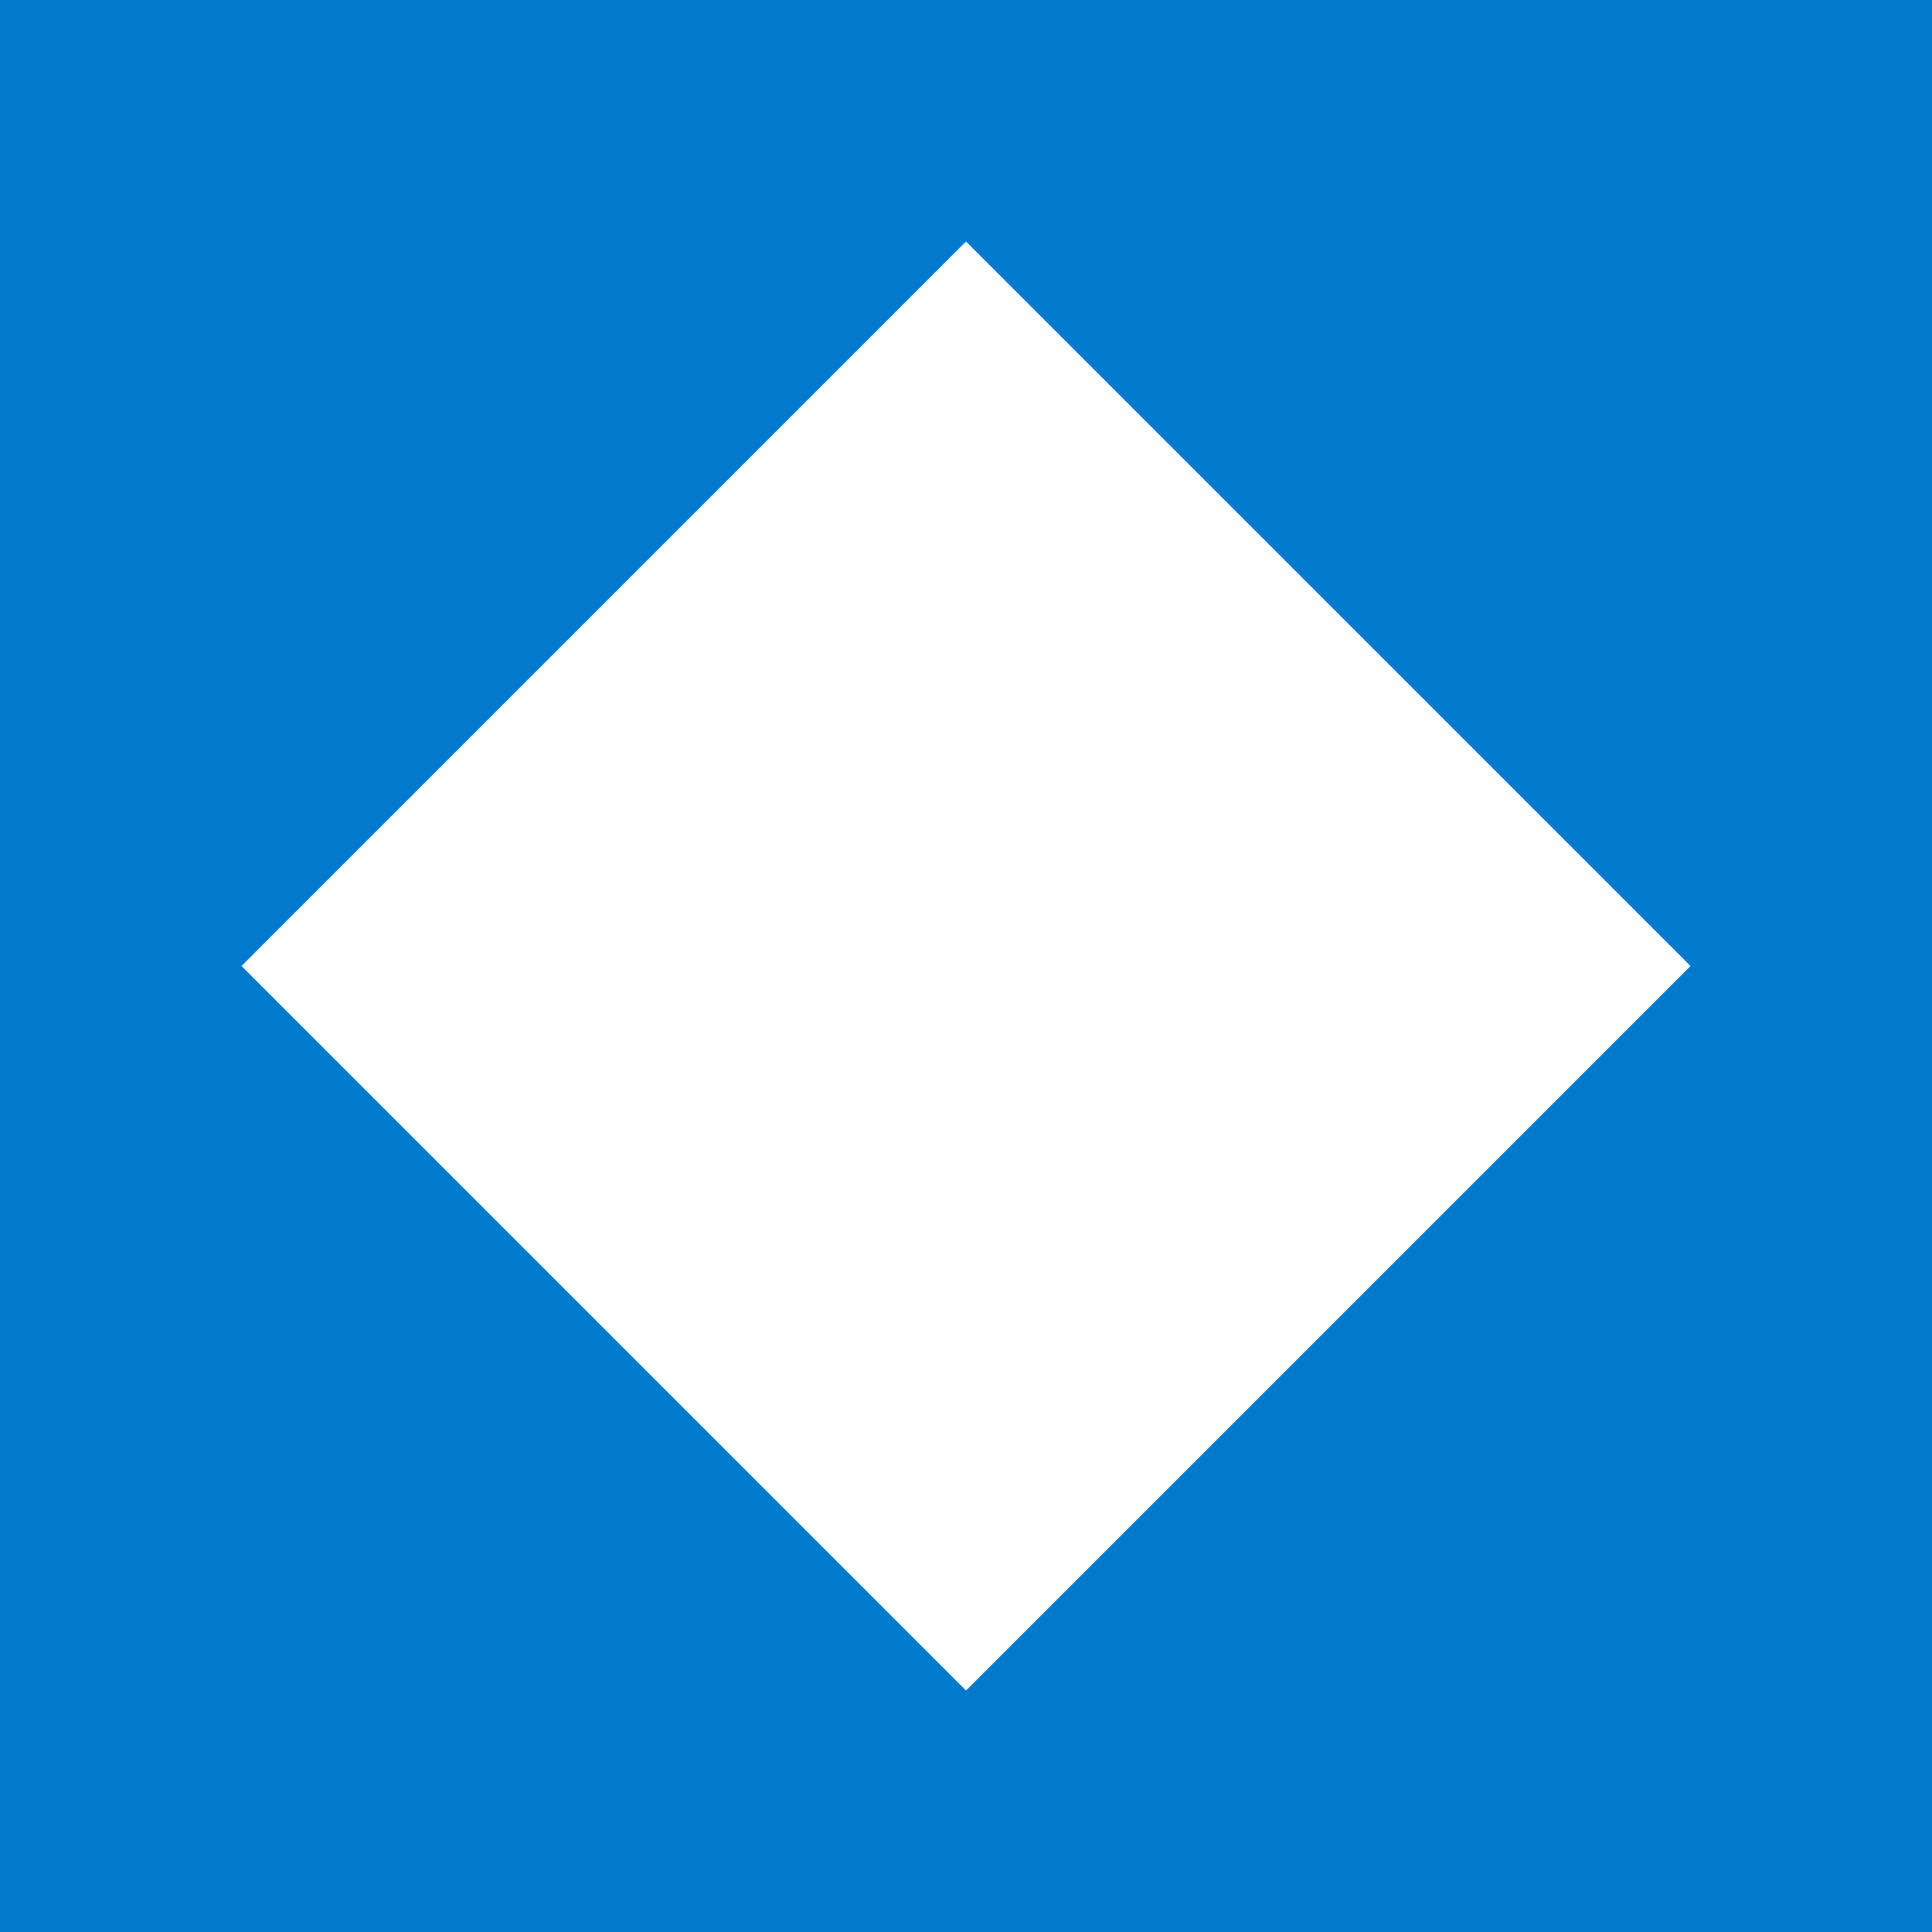
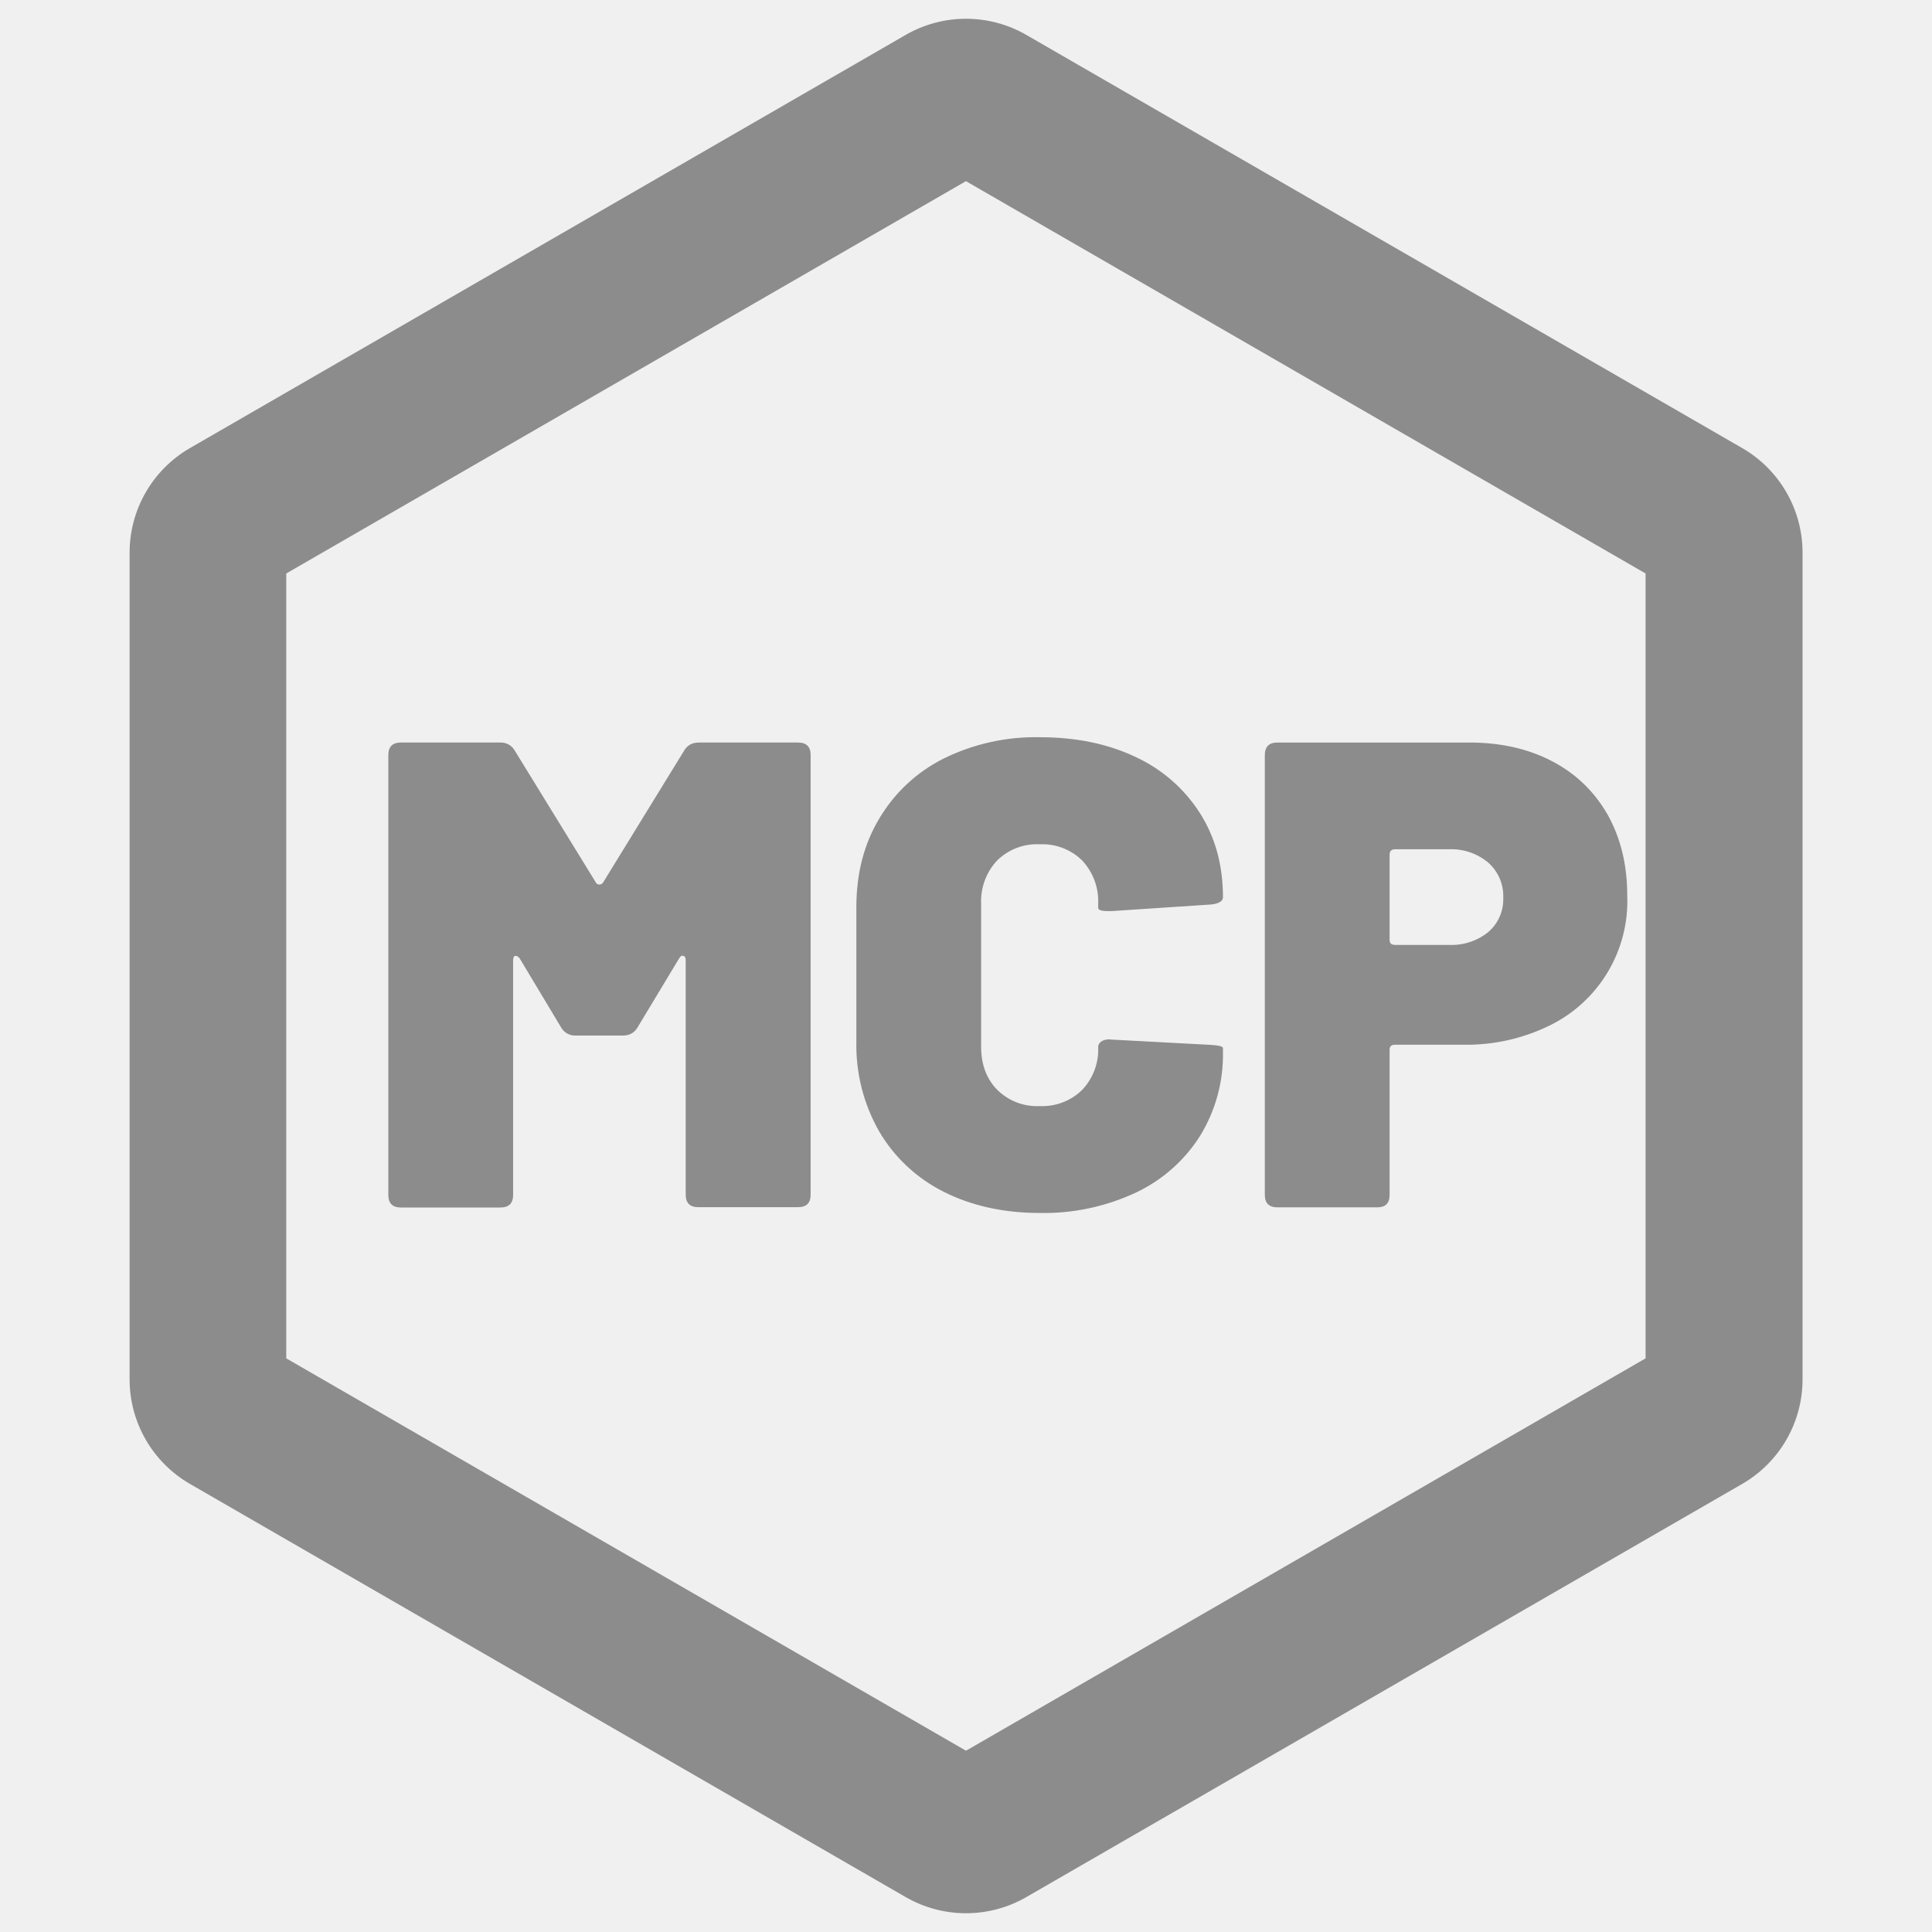
- <svg xmlns="http://www.w3.org/2000/svg" width="16" height="16" viewBox="0 0 16 16">
-   <rect width="16" height="16" fill="#007acc" />
-   <path d="M8 2L14 8L8 14L2 8Z" fill="white" />
+ <svg xmlns="http://www.w3.org/2000/svg" t="1762398708576" class="icon" viewBox="0 0 1024 1024" version="1.1" p-id="10593" width="200" height="200">
+   <path d="M544 18.517l379.392 218.965a64 64 0 0 1 32 55.467v438.101a64 64 0 0 1-32 55.467l-379.392 218.965a64 64 0 0 1-64 0L100.693 786.517a64 64 0 0 1-32-55.381V292.949a64 64 0 0 1 32-55.467L480 18.517a64 64 0 0 1 64 0zM512 96L151.723 303.957v416L512 927.915l360.192-207.957V303.957l-360.107-207.872v-0.085z m39.083 294.741c19.2 0 36.181 3.499 50.859 10.496a80.384 80.384 0 0 1 34.133 29.867c8.107 12.8 12.117 27.563 12.117 44.459 0 2.048-2.133 3.413-6.315 3.84l-52.821 3.499h-1.707c-3.584 0-5.291-0.597-5.291-1.707v-2.133a31.573 31.573 0 0 0-8.533-23.04 30.123 30.123 0 0 0-22.443-8.533 30.037 30.037 0 0 0-22.528 8.533 31.573 31.573 0 0 0-8.533 23.04v75.776c0 9.387 2.901 17.067 8.533 22.784 5.973 5.888 14.08 9.045 22.528 8.619a30.123 30.123 0 0 0 22.528-8.619 31.061 31.061 0 0 0 8.448-22.784c0-1.109 0.597-2.133 1.877-2.987a7.68 7.68 0 0 1 5.12-0.853l52.821 2.816c4.267 0.256 6.315 0.853 6.315 1.707v1.792a82.261 82.261 0 0 1-12.117 44.715 81.323 81.323 0 0 1-34.133 30.123c-15.957 7.424-33.28 11.093-50.859 10.752-19.2 0-36.267-3.84-50.944-11.264a82.176 82.176 0 0 1-34.133-31.915 92.16 92.16 0 0 1-12.117-47.701v-71.168c0-17.835 4.011-33.536 12.203-47.104a82.603 82.603 0 0 1 34.133-31.744 110.08 110.08 0 0 1 50.859-11.264z m-286.208 2.816a8.533 8.533 0 0 1 8.107 4.523l42.667 69.376c0.427 0.939 1.109 1.365 1.963 1.365 1.024 0 1.707-0.427 2.219-1.365l42.581-69.291c1.707-3.072 4.267-4.608 8.107-4.608h52.395c4.523 0 6.741 2.219 6.741 6.656V633.173c0 4.523-2.219 6.656-6.741 6.656h-52.821c-4.437 0-6.656-2.219-6.656-6.656V509.013c0-1.365-0.427-2.219-1.28-2.389-0.853-0.256-1.536 0.171-2.219 1.365l-21.845 36.267c-1.707 3.072-4.267 4.608-8.107 4.608h-24.661a8.533 8.533 0 0 1-8.107-4.608l-21.76-36.267c-0.683-0.853-1.365-1.365-2.133-1.365-0.853 0-1.365 0.768-1.365 2.389v124.331c0 4.437-2.219 6.656-6.741 6.656H212.48c-4.437 0-6.656-2.219-6.656-6.656V400.213c0-4.437 2.219-6.656 6.656-6.656h52.48z m513.963 0c16.64 0 31.317 3.328 43.947 9.984 12.715 6.656 22.443 16.213 29.44 28.501 6.827 12.373 10.24 26.453 10.24 42.411a73.387 73.387 0 0 1-41.557 69.291c-14.08 6.827-29.611 10.24-45.227 9.984h-36.267c-1.963 0-2.901 0.853-2.901 2.731v76.8c0 4.523-2.133 6.656-6.656 6.656h-52.821c-4.437 0-6.656-2.219-6.656-6.656v-232.96c0-4.523 2.219-6.741 6.656-6.741h101.803z m-10.923 56.576h-28.501c-1.963 0-2.901 1.024-2.901 2.901v45.056c0 1.877 0.939 2.731 2.901 2.731h28.501a30.891 30.891 0 0 0 20.907-6.827 22.784 22.784 0 0 0 7.936-18.091 23.723 23.723 0 0 0-7.936-18.688 30.379 30.379 0 0 0-20.907-7.083z" fill="#8C8C8C" p-id="10594" />
</svg>
